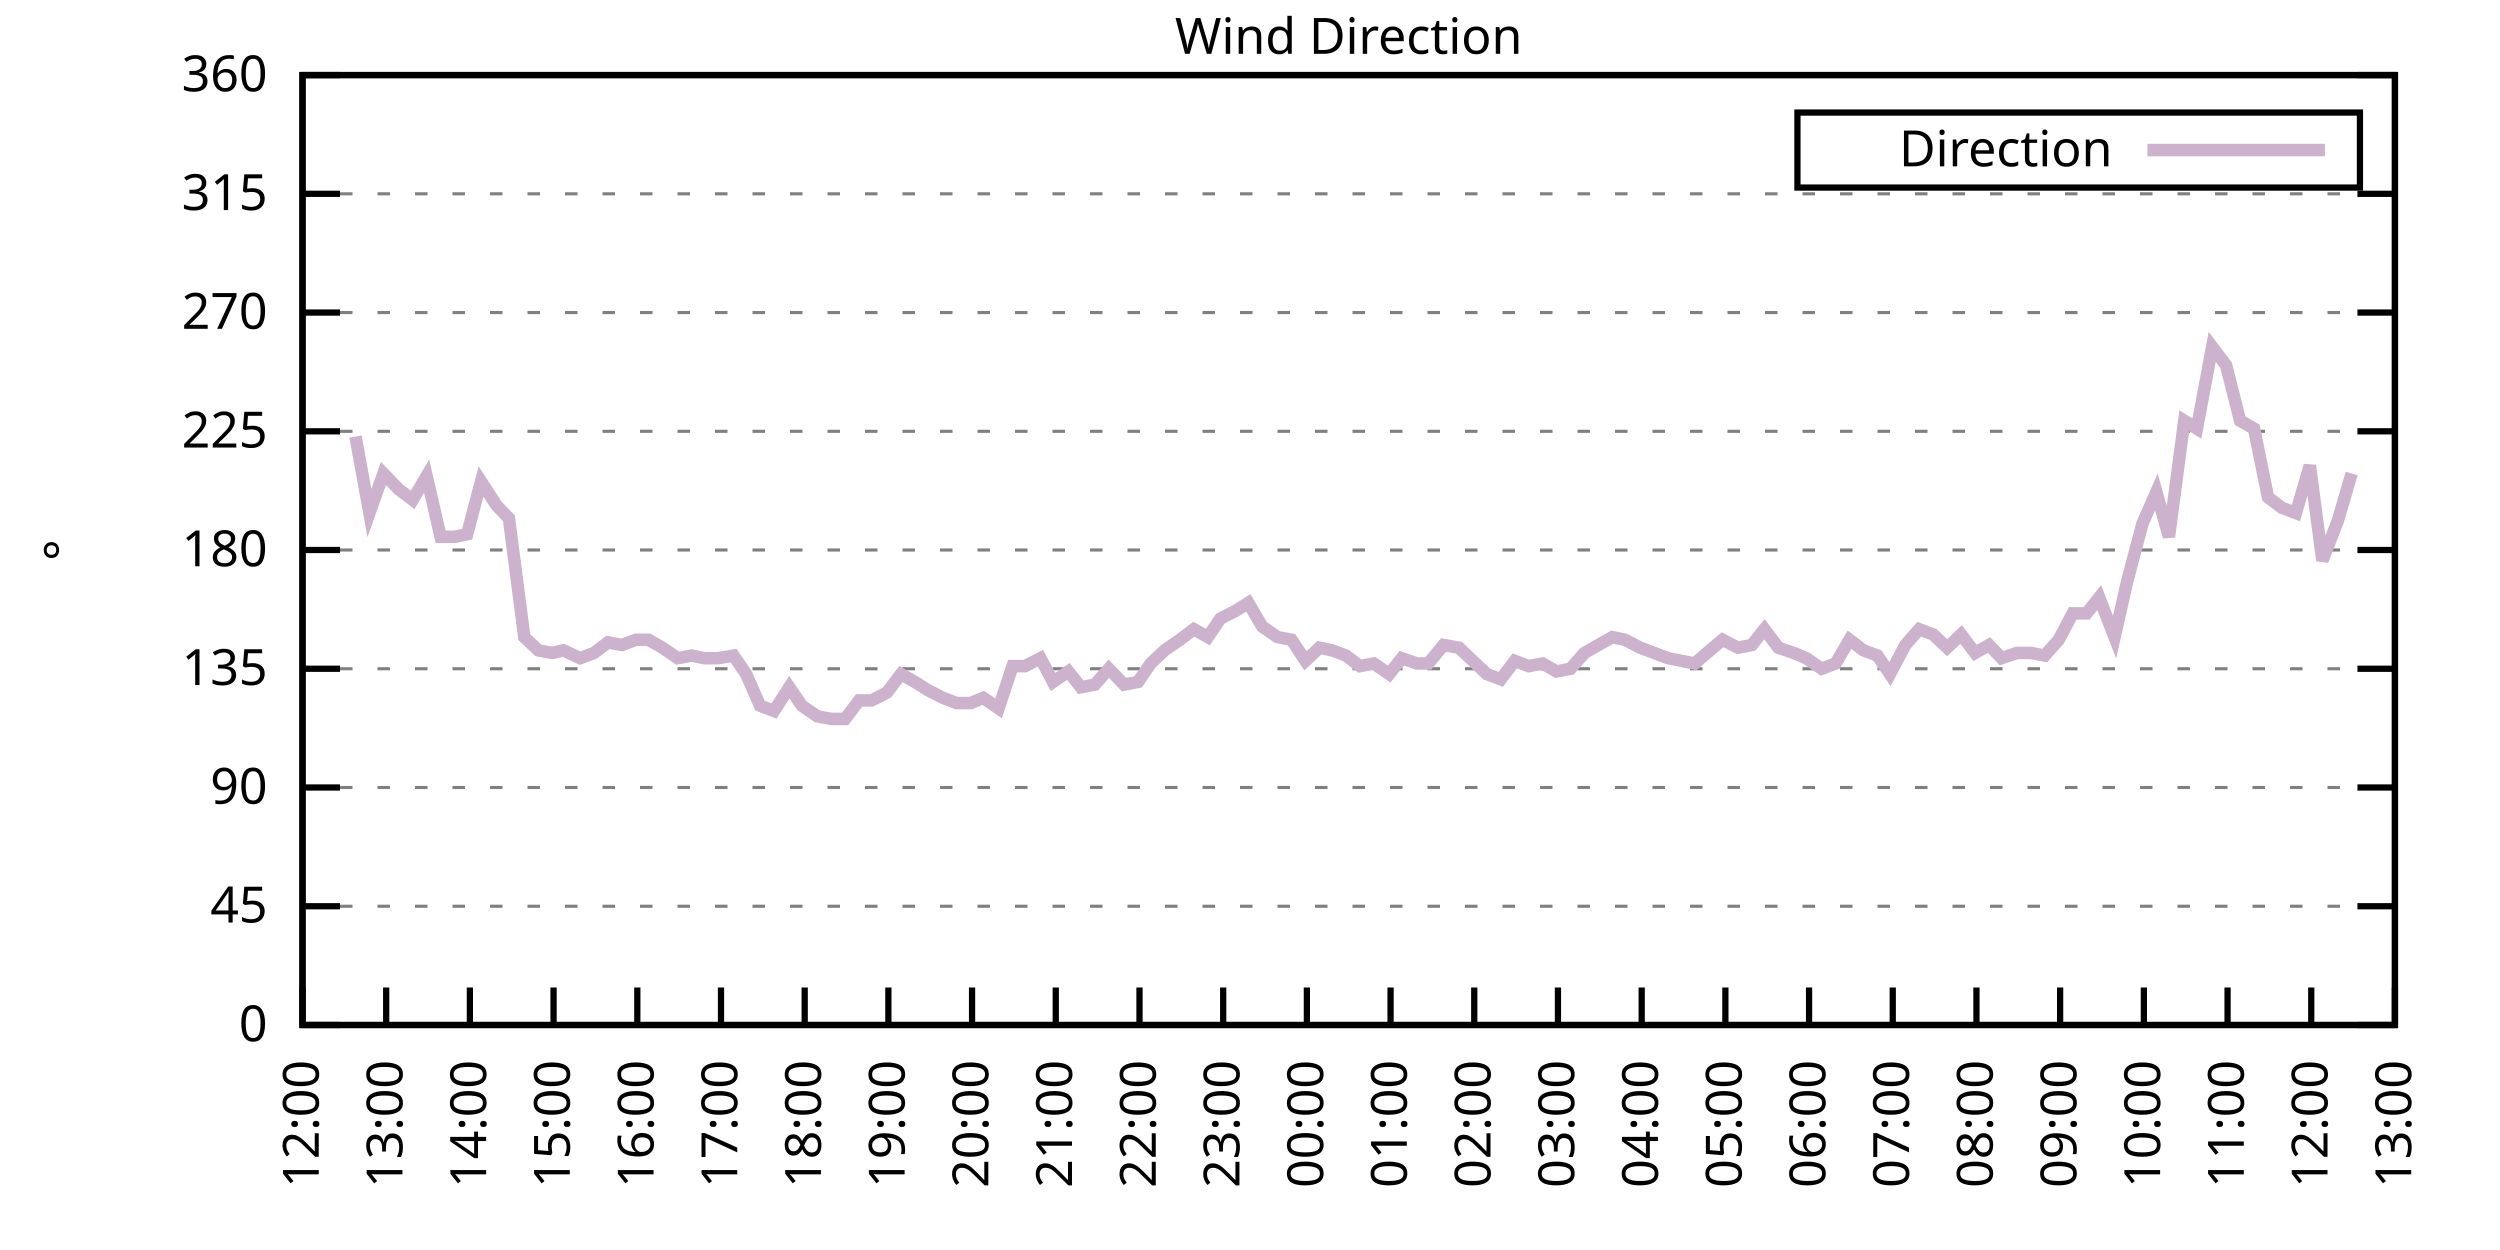
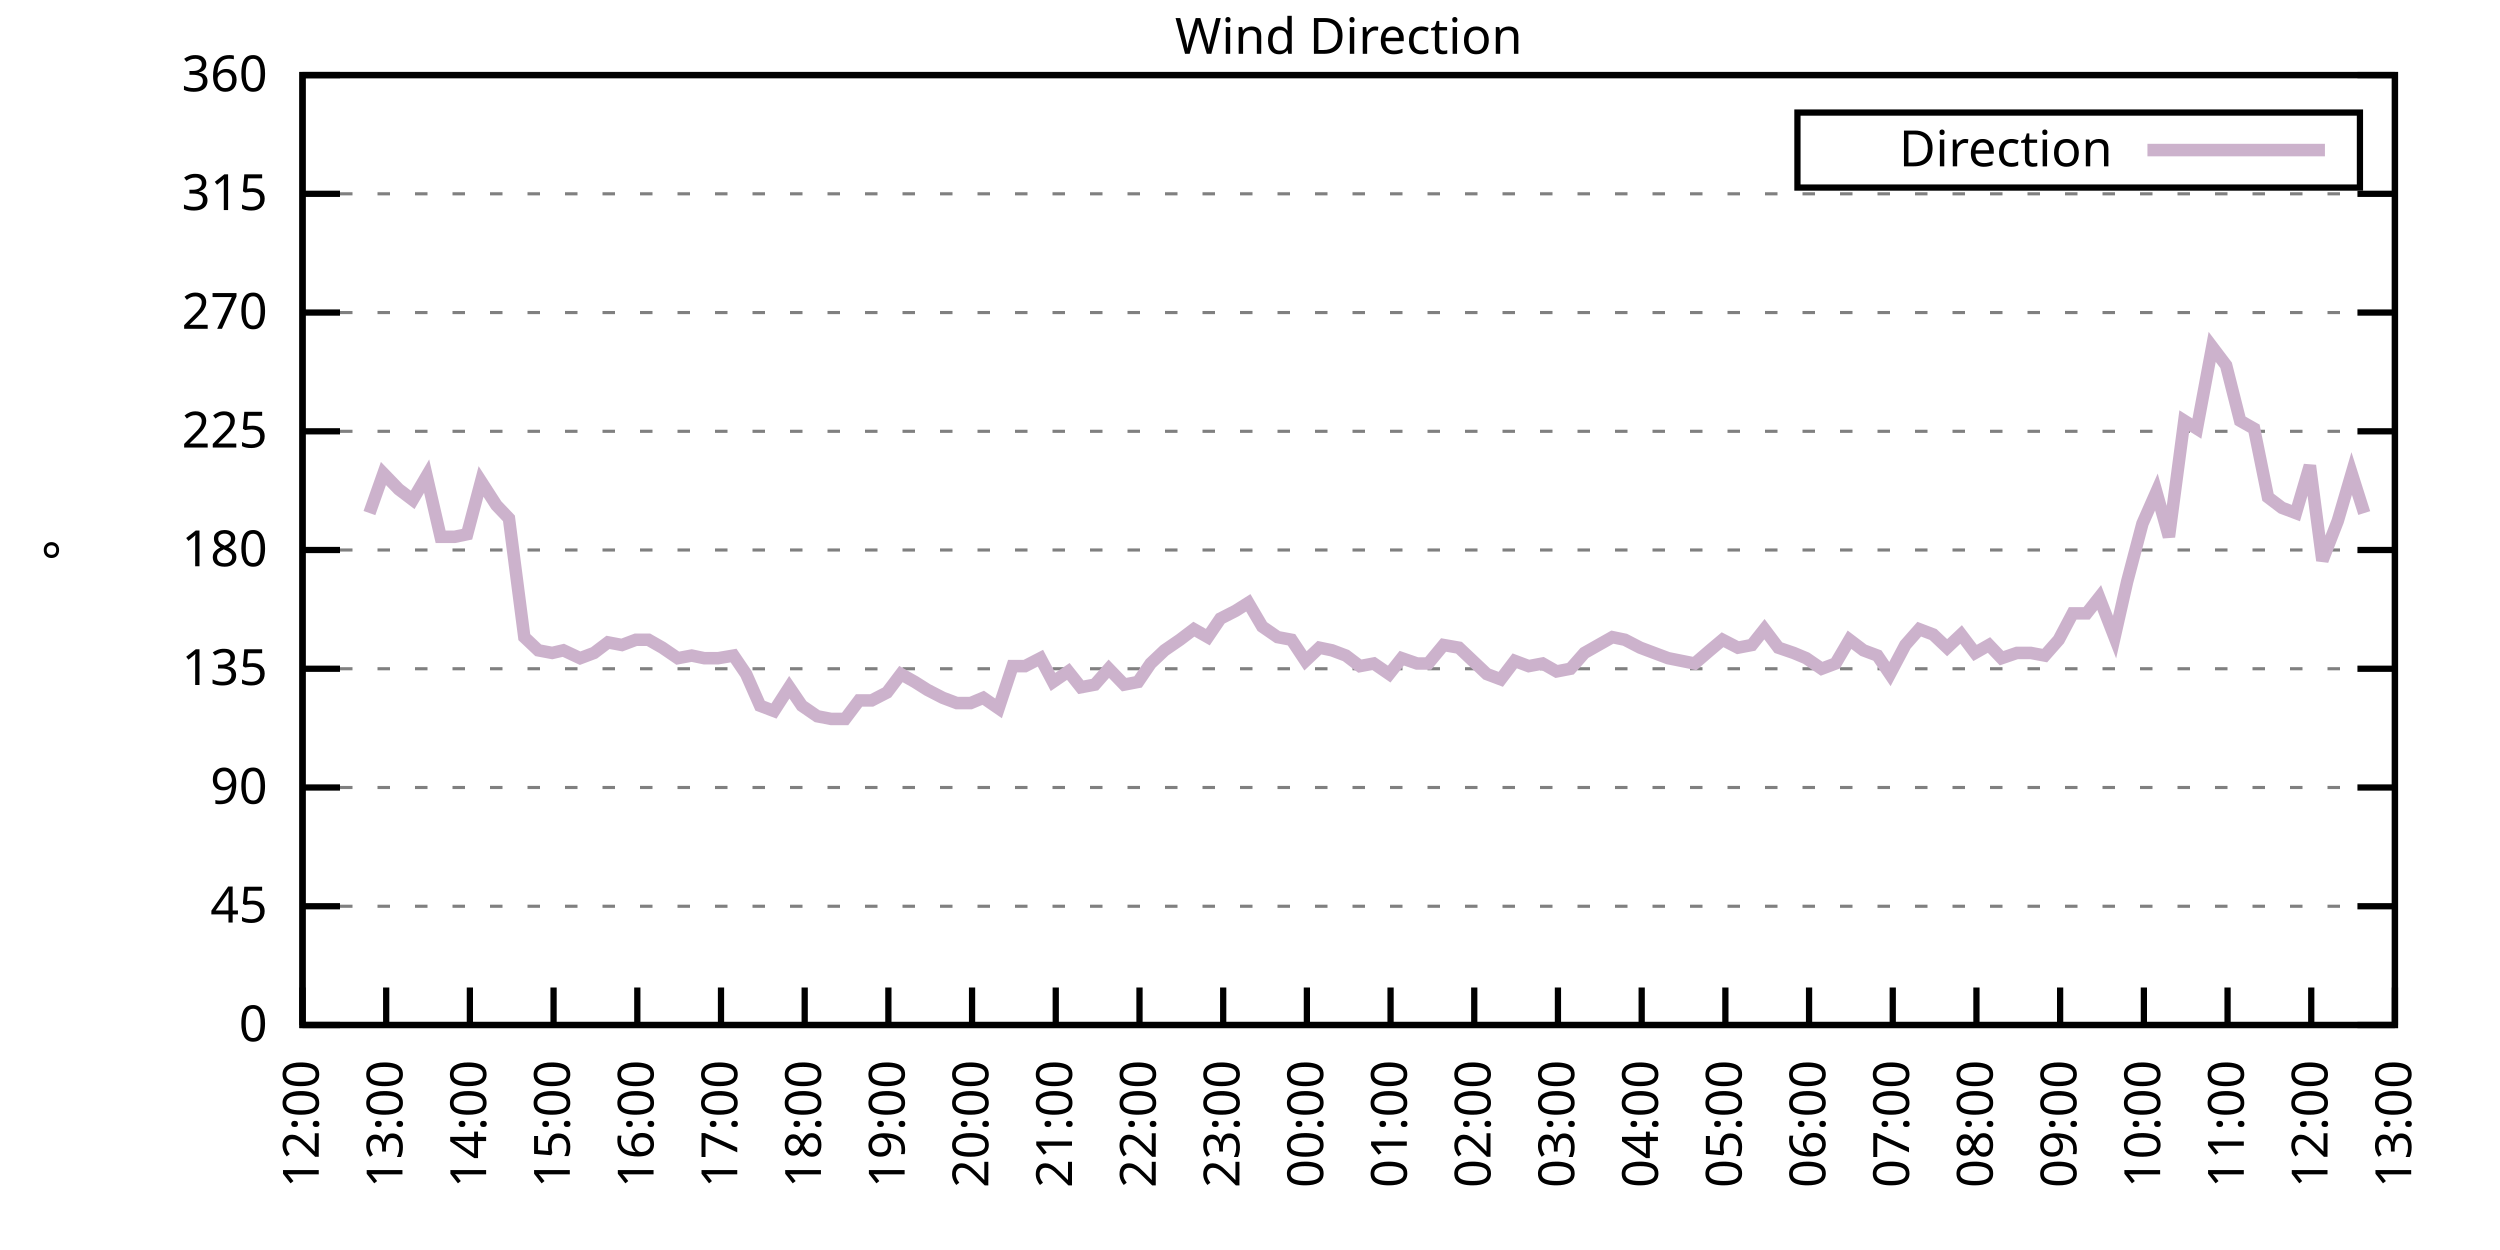
<svg xmlns="http://www.w3.org/2000/svg" xmlns:xlink="http://www.w3.org/1999/xlink" width="400" height="200" viewBox="0 0 400 200">
  <g id="gnuplot_canvas">
    <rect x="0" y="0" width="400" height="200" fill="none" />
    <defs>
      <circle id="gpDot" r="0.5" stroke-width="0.5" stroke="currentColor" />
      <path id="gpPt0" stroke-width="0.333" stroke="currentColor" d="M-1,0 h2 M0,-1 v2" />
      <path id="gpPt1" stroke-width="0.333" stroke="currentColor" d="M-1,-1 L1,1 M1,-1 L-1,1" />
      <path id="gpPt2" stroke-width="0.333" stroke="currentColor" d="M-1,0 L1,0 M0,-1 L0,1 M-1,-1 L1,1 M-1,1 L1,-1" />
      <rect id="gpPt3" stroke-width="0.333" stroke="currentColor" x="-1" y="-1" width="2" height="2" />
      <rect id="gpPt4" stroke-width="0.333" stroke="currentColor" fill="currentColor" x="-1" y="-1" width="2" height="2" />
      <circle id="gpPt5" stroke-width="0.333" stroke="currentColor" cx="0" cy="0" r="1" />
      <use xlink:href="#gpPt5" id="gpPt6" fill="currentColor" stroke="none" />
      <path id="gpPt7" stroke-width="0.333" stroke="currentColor" d="M0,-1.33 L-1.33,0.67 L1.33,0.67 z" />
      <use xlink:href="#gpPt7" id="gpPt8" fill="currentColor" stroke="none" />
      <use xlink:href="#gpPt7" id="gpPt9" stroke="currentColor" transform="rotate(180)" />
      <use xlink:href="#gpPt9" id="gpPt10" fill="currentColor" stroke="none" />
      <use xlink:href="#gpPt3" id="gpPt11" stroke="currentColor" transform="rotate(45)" />
      <use xlink:href="#gpPt11" id="gpPt12" fill="currentColor" stroke="none" />
      <path id="gpPt13" stroke-width="0.333" stroke="currentColor" d="M0,1.330 L1.265,0.411 L0.782,-1.067 L-0.782,-1.076 L-1.265,0.411 z" />
      <use xlink:href="#gpPt13" id="gpPt14" fill="currentColor" stroke="none" />
      <filter id="textbox" filterUnits="objectBoundingBox" x="0" y="0" height="1" width="1">
        <feFlood flood-color="white" flood-opacity="1" result="bgnd" />
        <feComposite in="SourceGraphic" in2="bgnd" operator="atop" />
      </filter>
      <filter id="greybox" filterUnits="objectBoundingBox" x="0" y="0" height="1" width="1">
        <feFlood flood-color="lightgrey" flood-opacity="1" result="grey" />
        <feComposite in="SourceGraphic" in2="grey" operator="atop" />
      </filter>
    </defs>
    <g fill="none" color="white" stroke="currentColor" stroke-width="1.00" stroke-linecap="butt" stroke-linejoin="miter">
</g>
    <g fill="none" color="black" stroke="currentColor" stroke-width="1.00" stroke-linecap="butt" stroke-linejoin="miter">
      <g stroke="none" shape-rendering="crispEdges">
        <polygon fill="rgb(255, 255, 255)" points="48.40,164.00 383.18,164.00 383.18,12.02 48.40,12.02 " />
      </g>
    </g>
    <g fill="none" color="black" stroke="currentColor" stroke-width="1.00" stroke-linecap="butt" stroke-linejoin="miter">
</g>
    <g fill="none" color="black" stroke="black" stroke-width="0.50" stroke-linecap="butt" stroke-linejoin="miter">
</g>
    <g fill="none" color="gray" stroke="currentColor" stroke-width="0.50" stroke-linecap="butt" stroke-linejoin="miter">
      <path stroke="gray" stroke-dasharray="2,4" class="gridline" d="M48.40,164.00 L383.19,164.00  " />
    </g>
    <g fill="none" color="gray" stroke="gray" stroke-width="1.00" stroke-linecap="butt" stroke-linejoin="miter">
</g>
    <g fill="none" color="black" stroke="currentColor" stroke-width="1.00" stroke-linecap="butt" stroke-linejoin="miter">
      <path stroke="black" d="M48.40,164.00 L54.40,164.00 M383.19,164.00 L377.19,164.00  " />
      <g transform="translate(42.80,166.60)" stroke="none" fill="black" font-family="Sans" font-size="8.00" text-anchor="end">
        <text>
          <tspan font-family="Sans"> 0</tspan>
        </text>
      </g>
    </g>
    <g fill="none" color="black" stroke="currentColor" stroke-width="1.00" stroke-linecap="butt" stroke-linejoin="miter">
</g>
    <g fill="none" color="black" stroke="black" stroke-width="0.50" stroke-linecap="butt" stroke-linejoin="miter">
</g>
    <g fill="none" color="gray" stroke="currentColor" stroke-width="0.50" stroke-linecap="butt" stroke-linejoin="miter">
      <path stroke="gray" stroke-dasharray="2,4" class="gridline" d="M48.40,145.00 L383.19,145.00  " />
    </g>
    <g fill="none" color="gray" stroke="gray" stroke-width="1.00" stroke-linecap="butt" stroke-linejoin="miter">
</g>
    <g fill="none" color="black" stroke="currentColor" stroke-width="1.00" stroke-linecap="butt" stroke-linejoin="miter">
      <path stroke="black" d="M48.40,145.00 L54.40,145.00 M383.19,145.00 L377.19,145.00  " />
      <g transform="translate(42.80,147.60)" stroke="none" fill="black" font-family="Sans" font-size="8.00" text-anchor="end">
        <text>
          <tspan font-family="Sans"> 45</tspan>
        </text>
      </g>
    </g>
    <g fill="none" color="black" stroke="currentColor" stroke-width="1.00" stroke-linecap="butt" stroke-linejoin="miter">
</g>
    <g fill="none" color="black" stroke="black" stroke-width="0.50" stroke-linecap="butt" stroke-linejoin="miter">
</g>
    <g fill="none" color="gray" stroke="currentColor" stroke-width="0.50" stroke-linecap="butt" stroke-linejoin="miter">
      <path stroke="gray" stroke-dasharray="2,4" class="gridline" d="M48.40,126.00 L383.19,126.00  " />
    </g>
    <g fill="none" color="gray" stroke="gray" stroke-width="1.00" stroke-linecap="butt" stroke-linejoin="miter">
</g>
    <g fill="none" color="black" stroke="currentColor" stroke-width="1.00" stroke-linecap="butt" stroke-linejoin="miter">
      <path stroke="black" d="M48.40,126.00 L54.40,126.00 M383.19,126.00 L377.19,126.00  " />
      <g transform="translate(42.80,128.60)" stroke="none" fill="black" font-family="Sans" font-size="8.00" text-anchor="end">
        <text>
          <tspan font-family="Sans"> 90</tspan>
        </text>
      </g>
    </g>
    <g fill="none" color="black" stroke="currentColor" stroke-width="1.00" stroke-linecap="butt" stroke-linejoin="miter">
</g>
    <g fill="none" color="black" stroke="black" stroke-width="0.50" stroke-linecap="butt" stroke-linejoin="miter">
</g>
    <g fill="none" color="gray" stroke="currentColor" stroke-width="0.50" stroke-linecap="butt" stroke-linejoin="miter">
      <path stroke="gray" stroke-dasharray="2,4" class="gridline" d="M48.40,107.00 L383.19,107.00  " />
    </g>
    <g fill="none" color="gray" stroke="gray" stroke-width="1.00" stroke-linecap="butt" stroke-linejoin="miter">
</g>
    <g fill="none" color="black" stroke="currentColor" stroke-width="1.00" stroke-linecap="butt" stroke-linejoin="miter">
      <path stroke="black" d="M48.40,107.00 L54.40,107.00 M383.19,107.00 L377.19,107.00  " />
      <g transform="translate(42.80,109.60)" stroke="none" fill="black" font-family="Sans" font-size="8.00" text-anchor="end">
        <text>
          <tspan font-family="Sans"> 135</tspan>
        </text>
      </g>
    </g>
    <g fill="none" color="black" stroke="currentColor" stroke-width="1.00" stroke-linecap="butt" stroke-linejoin="miter">
</g>
    <g fill="none" color="black" stroke="black" stroke-width="0.50" stroke-linecap="butt" stroke-linejoin="miter">
</g>
    <g fill="none" color="gray" stroke="currentColor" stroke-width="0.50" stroke-linecap="butt" stroke-linejoin="miter">
      <path stroke="gray" stroke-dasharray="2,4" class="gridline" d="M48.40,88.00 L383.19,88.00  " />
    </g>
    <g fill="none" color="gray" stroke="gray" stroke-width="1.00" stroke-linecap="butt" stroke-linejoin="miter">
</g>
    <g fill="none" color="black" stroke="currentColor" stroke-width="1.00" stroke-linecap="butt" stroke-linejoin="miter">
      <path stroke="black" d="M48.40,88.00 L54.40,88.00 M383.19,88.00 L377.19,88.00  " />
      <g transform="translate(42.80,90.60)" stroke="none" fill="black" font-family="Sans" font-size="8.00" text-anchor="end">
        <text>
          <tspan font-family="Sans"> 180</tspan>
        </text>
      </g>
    </g>
    <g fill="none" color="black" stroke="currentColor" stroke-width="1.00" stroke-linecap="butt" stroke-linejoin="miter">
</g>
    <g fill="none" color="black" stroke="black" stroke-width="0.50" stroke-linecap="butt" stroke-linejoin="miter">
</g>
    <g fill="none" color="gray" stroke="currentColor" stroke-width="0.50" stroke-linecap="butt" stroke-linejoin="miter">
      <path stroke="gray" stroke-dasharray="2,4" class="gridline" d="M48.40,69.01 L383.19,69.01  " />
    </g>
    <g fill="none" color="gray" stroke="gray" stroke-width="1.00" stroke-linecap="butt" stroke-linejoin="miter">
</g>
    <g fill="none" color="black" stroke="currentColor" stroke-width="1.00" stroke-linecap="butt" stroke-linejoin="miter">
      <path stroke="black" d="M48.40,69.01 L54.40,69.01 M383.19,69.01 L377.19,69.01  " />
      <g transform="translate(42.80,71.61)" stroke="none" fill="black" font-family="Sans" font-size="8.00" text-anchor="end">
        <text>
          <tspan font-family="Sans"> 225</tspan>
        </text>
      </g>
    </g>
    <g fill="none" color="black" stroke="currentColor" stroke-width="1.00" stroke-linecap="butt" stroke-linejoin="miter">
</g>
    <g fill="none" color="black" stroke="black" stroke-width="0.50" stroke-linecap="butt" stroke-linejoin="miter">
</g>
    <g fill="none" color="gray" stroke="currentColor" stroke-width="0.50" stroke-linecap="butt" stroke-linejoin="miter">
      <path stroke="gray" stroke-dasharray="2,4" class="gridline" d="M48.40,50.01 L383.19,50.01  " />
    </g>
    <g fill="none" color="gray" stroke="gray" stroke-width="1.00" stroke-linecap="butt" stroke-linejoin="miter">
</g>
    <g fill="none" color="black" stroke="currentColor" stroke-width="1.00" stroke-linecap="butt" stroke-linejoin="miter">
      <path stroke="black" d="M48.40,50.01 L54.40,50.01 M383.19,50.01 L377.19,50.01  " />
      <g transform="translate(42.80,52.61)" stroke="none" fill="black" font-family="Sans" font-size="8.00" text-anchor="end">
        <text>
          <tspan font-family="Sans"> 270</tspan>
        </text>
      </g>
    </g>
    <g fill="none" color="black" stroke="currentColor" stroke-width="1.00" stroke-linecap="butt" stroke-linejoin="miter">
</g>
    <g fill="none" color="black" stroke="black" stroke-width="0.50" stroke-linecap="butt" stroke-linejoin="miter">
</g>
    <g fill="none" color="gray" stroke="currentColor" stroke-width="0.50" stroke-linecap="butt" stroke-linejoin="miter">
      <path stroke="gray" stroke-dasharray="2,4" class="gridline" d="M48.40,31.01 L383.19,31.01  " />
    </g>
    <g fill="none" color="gray" stroke="gray" stroke-width="1.00" stroke-linecap="butt" stroke-linejoin="miter">
</g>
    <g fill="none" color="black" stroke="currentColor" stroke-width="1.00" stroke-linecap="butt" stroke-linejoin="miter">
      <path stroke="black" d="M48.40,31.01 L54.40,31.01 M383.19,31.01 L377.19,31.01  " />
      <g transform="translate(42.80,33.61)" stroke="none" fill="black" font-family="Sans" font-size="8.00" text-anchor="end">
        <text>
          <tspan font-family="Sans"> 315</tspan>
        </text>
      </g>
    </g>
    <g fill="none" color="black" stroke="currentColor" stroke-width="1.00" stroke-linecap="butt" stroke-linejoin="miter">
</g>
    <g fill="none" color="black" stroke="black" stroke-width="0.50" stroke-linecap="butt" stroke-linejoin="miter">
</g>
    <g fill="none" color="gray" stroke="currentColor" stroke-width="0.50" stroke-linecap="butt" stroke-linejoin="miter">
      <path stroke="gray" stroke-dasharray="2,4" class="gridline" d="M48.40,12.01 L383.19,12.01  " />
    </g>
    <g fill="none" color="gray" stroke="gray" stroke-width="1.00" stroke-linecap="butt" stroke-linejoin="miter">
</g>
    <g fill="none" color="black" stroke="currentColor" stroke-width="1.00" stroke-linecap="butt" stroke-linejoin="miter">
      <path stroke="black" d="M48.40,12.01 L54.40,12.01 M383.19,12.01 L377.19,12.01  " />
      <g transform="translate(42.80,14.61)" stroke="none" fill="black" font-family="Sans" font-size="8.00" text-anchor="end">
        <text>
          <tspan font-family="Sans"> 360</tspan>
        </text>
      </g>
    </g>
    <g fill="none" color="black" stroke="currentColor" stroke-width="1.00" stroke-linecap="butt" stroke-linejoin="miter">
      <path stroke="black" d="M48.40,164.00 L48.40,158.00  " />
      <g transform="translate(51.00,169.60) rotate(270.00)" stroke="none" fill="black" font-family="Sans" font-size="8.00" text-anchor="end">
        <text>
          <tspan font-family="Sans">12:00</tspan>
        </text>
      </g>
    </g>
    <g fill="none" color="black" stroke="currentColor" stroke-width="1.00" stroke-linecap="butt" stroke-linejoin="miter">
      <path stroke="black" d="M61.79,164.00 L61.79,158.00  " />
      <g transform="translate(64.39,169.60) rotate(270.00)" stroke="none" fill="black" font-family="Sans" font-size="8.00" text-anchor="end">
        <text>
          <tspan font-family="Sans">13:00</tspan>
        </text>
      </g>
    </g>
    <g fill="none" color="black" stroke="currentColor" stroke-width="1.00" stroke-linecap="butt" stroke-linejoin="miter">
      <path stroke="black" d="M75.18,164.00 L75.18,158.00  " />
      <g transform="translate(77.78,169.60) rotate(270.00)" stroke="none" fill="black" font-family="Sans" font-size="8.00" text-anchor="end">
        <text>
          <tspan font-family="Sans">14:00</tspan>
        </text>
      </g>
    </g>
    <g fill="none" color="black" stroke="currentColor" stroke-width="1.00" stroke-linecap="butt" stroke-linejoin="miter">
      <path stroke="black" d="M88.57,164.00 L88.57,158.00  " />
      <g transform="translate(91.17,169.60) rotate(270.00)" stroke="none" fill="black" font-family="Sans" font-size="8.00" text-anchor="end">
        <text>
          <tspan font-family="Sans">15:00</tspan>
        </text>
      </g>
    </g>
    <g fill="none" color="black" stroke="currentColor" stroke-width="1.00" stroke-linecap="butt" stroke-linejoin="miter">
      <path stroke="black" d="M101.97,164.00 L101.97,158.00  " />
      <g transform="translate(104.57,169.60) rotate(270.00)" stroke="none" fill="black" font-family="Sans" font-size="8.00" text-anchor="end">
        <text>
          <tspan font-family="Sans">16:00</tspan>
        </text>
      </g>
    </g>
    <g fill="none" color="black" stroke="currentColor" stroke-width="1.00" stroke-linecap="butt" stroke-linejoin="miter">
      <path stroke="black" d="M115.36,164.00 L115.36,158.00  " />
      <g transform="translate(117.96,169.60) rotate(270.00)" stroke="none" fill="black" font-family="Sans" font-size="8.00" text-anchor="end">
        <text>
          <tspan font-family="Sans">17:00</tspan>
        </text>
      </g>
    </g>
    <g fill="none" color="black" stroke="currentColor" stroke-width="1.00" stroke-linecap="butt" stroke-linejoin="miter">
      <path stroke="black" d="M128.75,164.00 L128.75,158.00  " />
      <g transform="translate(131.35,169.60) rotate(270.00)" stroke="none" fill="black" font-family="Sans" font-size="8.00" text-anchor="end">
        <text>
          <tspan font-family="Sans">18:00</tspan>
        </text>
      </g>
    </g>
    <g fill="none" color="black" stroke="currentColor" stroke-width="1.00" stroke-linecap="butt" stroke-linejoin="miter">
      <path stroke="black" d="M142.14,164.00 L142.14,158.00  " />
      <g transform="translate(144.74,169.60) rotate(270.00)" stroke="none" fill="black" font-family="Sans" font-size="8.00" text-anchor="end">
        <text>
          <tspan font-family="Sans">19:00</tspan>
        </text>
      </g>
    </g>
    <g fill="none" color="black" stroke="currentColor" stroke-width="1.00" stroke-linecap="butt" stroke-linejoin="miter">
      <path stroke="black" d="M155.53,164.00 L155.53,158.00  " />
      <g transform="translate(158.13,169.60) rotate(270.00)" stroke="none" fill="black" font-family="Sans" font-size="8.00" text-anchor="end">
        <text>
          <tspan font-family="Sans">20:00</tspan>
        </text>
      </g>
    </g>
    <g fill="none" color="black" stroke="currentColor" stroke-width="1.00" stroke-linecap="butt" stroke-linejoin="miter">
      <path stroke="black" d="M168.92,164.00 L168.92,158.00  " />
      <g transform="translate(171.52,169.60) rotate(270.00)" stroke="none" fill="black" font-family="Sans" font-size="8.00" text-anchor="end">
        <text>
          <tspan font-family="Sans">21:00</tspan>
        </text>
      </g>
    </g>
    <g fill="none" color="black" stroke="currentColor" stroke-width="1.00" stroke-linecap="butt" stroke-linejoin="miter">
      <path stroke="black" d="M182.32,164.00 L182.32,158.00  " />
      <g transform="translate(184.92,169.60) rotate(270.00)" stroke="none" fill="black" font-family="Sans" font-size="8.00" text-anchor="end">
        <text>
          <tspan font-family="Sans">22:00</tspan>
        </text>
      </g>
    </g>
    <g fill="none" color="black" stroke="currentColor" stroke-width="1.00" stroke-linecap="butt" stroke-linejoin="miter">
      <path stroke="black" d="M195.71,164.00 L195.71,158.00  " />
      <g transform="translate(198.31,169.60) rotate(270.00)" stroke="none" fill="black" font-family="Sans" font-size="8.00" text-anchor="end">
        <text>
          <tspan font-family="Sans">23:00</tspan>
        </text>
      </g>
    </g>
    <g fill="none" color="black" stroke="currentColor" stroke-width="1.00" stroke-linecap="butt" stroke-linejoin="miter">
      <path stroke="black" d="M209.10,164.00 L209.10,158.00  " />
      <g transform="translate(211.70,169.60) rotate(270.00)" stroke="none" fill="black" font-family="Sans" font-size="8.00" text-anchor="end">
        <text>
          <tspan font-family="Sans">00:00</tspan>
        </text>
      </g>
    </g>
    <g fill="none" color="black" stroke="currentColor" stroke-width="1.00" stroke-linecap="butt" stroke-linejoin="miter">
      <path stroke="black" d="M222.49,164.00 L222.49,158.00  " />
      <g transform="translate(225.09,169.60) rotate(270.00)" stroke="none" fill="black" font-family="Sans" font-size="8.00" text-anchor="end">
        <text>
          <tspan font-family="Sans">01:00</tspan>
        </text>
      </g>
    </g>
    <g fill="none" color="black" stroke="currentColor" stroke-width="1.00" stroke-linecap="butt" stroke-linejoin="miter">
      <path stroke="black" d="M235.88,164.00 L235.88,158.00  " />
      <g transform="translate(238.48,169.60) rotate(270.00)" stroke="none" fill="black" font-family="Sans" font-size="8.00" text-anchor="end">
        <text>
          <tspan font-family="Sans">02:00</tspan>
        </text>
      </g>
    </g>
    <g fill="none" color="black" stroke="currentColor" stroke-width="1.00" stroke-linecap="butt" stroke-linejoin="miter">
      <path stroke="black" d="M249.27,164.00 L249.27,158.00  " />
      <g transform="translate(251.87,169.60) rotate(270.00)" stroke="none" fill="black" font-family="Sans" font-size="8.00" text-anchor="end">
        <text>
          <tspan font-family="Sans">03:00</tspan>
        </text>
      </g>
    </g>
    <g fill="none" color="black" stroke="currentColor" stroke-width="1.00" stroke-linecap="butt" stroke-linejoin="miter">
      <path stroke="black" d="M262.67,164.00 L262.67,158.00  " />
      <g transform="translate(265.27,169.60) rotate(270.00)" stroke="none" fill="black" font-family="Sans" font-size="8.00" text-anchor="end">
        <text>
          <tspan font-family="Sans">04:00</tspan>
        </text>
      </g>
    </g>
    <g fill="none" color="black" stroke="currentColor" stroke-width="1.00" stroke-linecap="butt" stroke-linejoin="miter">
      <path stroke="black" d="M276.06,164.00 L276.06,158.00  " />
      <g transform="translate(278.66,169.60) rotate(270.00)" stroke="none" fill="black" font-family="Sans" font-size="8.00" text-anchor="end">
        <text>
          <tspan font-family="Sans">05:00</tspan>
        </text>
      </g>
    </g>
    <g fill="none" color="black" stroke="currentColor" stroke-width="1.00" stroke-linecap="butt" stroke-linejoin="miter">
      <path stroke="black" d="M289.45,164.00 L289.45,158.00  " />
      <g transform="translate(292.05,169.60) rotate(270.00)" stroke="none" fill="black" font-family="Sans" font-size="8.00" text-anchor="end">
        <text>
          <tspan font-family="Sans">06:00</tspan>
        </text>
      </g>
    </g>
    <g fill="none" color="black" stroke="currentColor" stroke-width="1.00" stroke-linecap="butt" stroke-linejoin="miter">
      <path stroke="black" d="M302.84,164.00 L302.84,158.00  " />
      <g transform="translate(305.44,169.60) rotate(270.00)" stroke="none" fill="black" font-family="Sans" font-size="8.00" text-anchor="end">
        <text>
          <tspan font-family="Sans">07:00</tspan>
        </text>
      </g>
    </g>
    <g fill="none" color="black" stroke="currentColor" stroke-width="1.00" stroke-linecap="butt" stroke-linejoin="miter">
      <path stroke="black" d="M316.23,164.00 L316.23,158.00  " />
      <g transform="translate(318.83,169.60) rotate(270.00)" stroke="none" fill="black" font-family="Sans" font-size="8.00" text-anchor="end">
        <text>
          <tspan font-family="Sans">08:00</tspan>
        </text>
      </g>
    </g>
    <g fill="none" color="black" stroke="currentColor" stroke-width="1.00" stroke-linecap="butt" stroke-linejoin="miter">
      <path stroke="black" d="M329.62,164.00 L329.62,158.00  " />
      <g transform="translate(332.22,169.60) rotate(270.00)" stroke="none" fill="black" font-family="Sans" font-size="8.00" text-anchor="end">
        <text>
          <tspan font-family="Sans">09:00</tspan>
        </text>
      </g>
    </g>
    <g fill="none" color="black" stroke="currentColor" stroke-width="1.00" stroke-linecap="butt" stroke-linejoin="miter">
      <path stroke="black" d="M343.02,164.00 L343.02,158.00  " />
      <g transform="translate(345.62,169.60) rotate(270.00)" stroke="none" fill="black" font-family="Sans" font-size="8.00" text-anchor="end">
        <text>
          <tspan font-family="Sans">10:00</tspan>
        </text>
      </g>
    </g>
    <g fill="none" color="black" stroke="currentColor" stroke-width="1.00" stroke-linecap="butt" stroke-linejoin="miter">
      <path stroke="black" d="M356.41,164.00 L356.41,158.00  " />
      <g transform="translate(359.01,169.60) rotate(270.00)" stroke="none" fill="black" font-family="Sans" font-size="8.00" text-anchor="end">
        <text>
          <tspan font-family="Sans">11:00</tspan>
        </text>
      </g>
    </g>
    <g fill="none" color="black" stroke="currentColor" stroke-width="1.00" stroke-linecap="butt" stroke-linejoin="miter">
      <path stroke="black" d="M369.80,164.00 L369.80,158.00  " />
      <g transform="translate(372.40,169.60) rotate(270.00)" stroke="none" fill="black" font-family="Sans" font-size="8.00" text-anchor="end">
        <text>
          <tspan font-family="Sans">12:00</tspan>
        </text>
      </g>
    </g>
    <g fill="none" color="black" stroke="currentColor" stroke-width="1.00" stroke-linecap="butt" stroke-linejoin="miter">
      <path stroke="black" d="M383.19,164.00 L383.19,158.00  " />
      <g transform="translate(385.79,169.60) rotate(270.00)" stroke="none" fill="black" font-family="Sans" font-size="8.00" text-anchor="end">
        <text>
          <tspan font-family="Sans">13:00</tspan>
        </text>
      </g>
    </g>
    <g fill="none" color="black" stroke="currentColor" stroke-width="1.00" stroke-linecap="butt" stroke-linejoin="miter">
</g>
    <g fill="none" color="black" stroke="currentColor" stroke-width="1.00" stroke-linecap="butt" stroke-linejoin="miter">
      <path stroke="black" d="M48.40,12.01 L48.40,164.00 L383.19,164.00 L383.19,12.01 L48.40,12.01 Z  " />
    </g>
    <g fill="none" color="black" stroke="currentColor" stroke-width="1.00" stroke-linecap="butt" stroke-linejoin="miter">
</g>
    <g fill="none" color="black" stroke="currentColor" stroke-width="1.00" stroke-linecap="butt" stroke-linejoin="miter">
      <path stroke="black" d="M287.59,30.01 L287.59,18.01 L377.59,18.01 L377.59,30.01 L287.59,30.01 Z  " />
    </g>
    <g id="Wind_direction_plot_1">
      <g fill="none" color="white" stroke="black" stroke-width="2.00" stroke-linecap="butt" stroke-linejoin="miter">
</g>
      <g fill="none" color="black" stroke="currentColor" stroke-width="2.00" stroke-linecap="butt" stroke-linejoin="miter">
        <g transform="translate(337.99,26.61)" stroke="none" fill="black" font-family="Sans" font-size="8.00" text-anchor="end">
          <text>
            <tspan font-family="Sans">Direction</tspan>
          </text>
        </g>
      </g>
      <g fill="none" color="black" stroke="currentColor" stroke-width="2.00" stroke-linecap="butt" stroke-linejoin="miter">
-         <path stroke="rgb(204, 178, 204)" d="M343.59,24.01 L371.99,24.01 M56.88,69.85 L59.11,82.09 L61.35,75.76 L63.80,78.29 L66.03,79.98 L68.26,76.18   L70.50,85.89 L72.73,85.89 L74.74,85.47 L76.97,77.03 L79.42,80.83 L81.43,82.94 L83.89,101.94 L86.12,104.05   L88.35,104.47 L90.14,104.05 L92.82,105.31 L95.05,104.47 L97.28,102.78 L99.51,103.20 L101.74,102.36 L103.75,102.36   L105.98,103.63 L108.44,105.31 L110.67,104.89 L112.68,105.31 L114.91,105.31 L117.37,104.89 L119.38,107.85 L121.61,112.91   L123.84,113.76 L126.29,109.96 L128.30,112.91 L130.76,114.60 L132.99,115.03 L135.22,115.03 L137.45,112.07 L139.46,112.07   L141.92,110.80 L144.15,107.85 L146.38,109.11 L148.39,110.38 L150.85,111.65 L153.08,112.49 L155.31,112.49 L157.32,111.65   L159.77,113.34 L162.01,106.58 L164.01,106.58 L166.47,105.31 L168.48,109.11 L170.93,107.43 L172.94,109.96 L175.17,109.54   L177.41,107.00 L179.86,109.54 L182.09,109.11 L184.10,106.16 L186.33,104.05 L188.79,102.36 L191.02,100.67 L193.25,101.94   L195.26,98.98 L197.72,97.72 L199.73,96.45 L201.96,100.25 L204.41,101.94 L206.64,102.36 L208.88,105.74 L211.11,103.63   L213.12,104.05 L215.35,104.89 L217.58,106.58 L219.81,106.16 L222.27,107.85 L224.28,105.31 L226.73,106.16 L228.52,106.16   L230.97,103.20 L233.43,103.63 L235.66,105.74 L237.89,107.85 L240.12,108.69 L242.36,105.74 L244.59,106.58 L246.82,106.16   L249.05,107.43 L251.28,107.00 L253.51,104.47 L255.75,103.20 L257.98,101.94 L259.99,102.36 L262.44,103.63 L264.67,104.47   L266.91,105.31 L271.15,106.16 L273.60,104.05 L275.61,102.36 L278.07,103.63 L280.30,103.20 L282.31,100.67 L284.54,103.63   L286.99,104.47 L289.00,105.31 L291.46,107.00 L293.69,106.16 L295.92,102.36 L298.15,104.05 L300.39,104.89 L302.39,107.85   L304.85,103.20 L307.08,100.67 L309.31,101.52 L311.54,103.63 L313.78,101.52 L316.01,104.47 L318.24,103.20 L320.25,105.31   L322.70,104.47 L324.94,104.47 L327.17,104.89 L329.40,102.36 L331.63,98.14 L333.86,98.14 L335.87,95.60 L338.33,101.94   L340.34,93.07 L342.79,83.78 L345.02,78.72 L347.03,85.89 L349.49,67.32 L351.50,68.58 L353.95,55.50 L356.18,58.45   L358.42,67.32 L360.65,68.58 L362.88,79.56 L365.11,81.25 L367.34,82.09 L369.58,74.49 L371.58,89.69 L374.04,83.36   L376.27,75.76  " />
+         <path stroke="rgb(204, 178, 204)" d="M343.59,24.01 L371.99,24.01 M59.11,82.09 L61.35,75.76 L63.80,78.29 L66.03,79.98 L68.26,76.18 L70.50,85.89   L72.73,85.89 L74.74,85.47 L76.97,77.03 L79.42,80.83 L81.43,82.94 L83.89,101.94 L86.12,104.05 L88.35,104.47   L90.14,104.05 L92.82,105.31 L95.05,104.47 L97.28,102.78 L99.51,103.20 L101.74,102.36 L103.75,102.36 L105.98,103.63   L108.44,105.31 L110.67,104.89 L112.68,105.31 L114.91,105.31 L117.37,104.89 L119.38,107.85 L121.61,112.91 L123.84,113.76   L126.29,109.96 L128.30,112.91 L130.76,114.60 L132.99,115.03 L135.22,115.03 L137.45,112.07 L139.46,112.07 L141.92,110.80   L144.15,107.85 L146.38,109.11 L148.39,110.38 L150.85,111.65 L153.08,112.49 L155.31,112.49 L157.32,111.65 L159.77,113.34   L162.01,106.58 L164.01,106.58 L166.47,105.31 L168.48,109.11 L170.93,107.43 L172.94,109.96 L175.17,109.54 L177.41,107.00   L179.86,109.54 L182.09,109.11 L184.10,106.16 L186.33,104.05 L188.79,102.36 L191.02,100.67 L193.25,101.94 L195.26,98.98   L197.72,97.72 L199.73,96.45 L201.96,100.25 L204.41,101.94 L206.64,102.36 L208.88,105.74 L211.11,103.63 L213.12,104.05   L215.35,104.89 L217.58,106.58 L219.81,106.16 L222.27,107.85 L224.28,105.31 L226.73,106.16 L228.52,106.16 L230.97,103.20   L233.43,103.63 L235.66,105.74 L237.89,107.85 L240.12,108.69 L242.36,105.74 L244.59,106.58 L246.82,106.16 L249.05,107.43   L251.28,107.00 L253.51,104.47 L255.75,103.20 L257.98,101.94 L259.99,102.36 L262.44,103.63 L264.67,104.47 L266.91,105.31   L271.15,106.16 L273.60,104.05 L275.61,102.36 L278.07,103.63 L280.30,103.20 L282.31,100.67 L284.54,103.63 L286.99,104.47   L289.00,105.31 L291.46,107.00 L293.69,106.16 L295.92,102.36 L298.15,104.05 L300.39,104.89 L302.39,107.85 L304.85,103.20   L307.08,100.67 L309.31,101.52 L311.54,103.63 L313.78,101.52 L316.01,104.47 L318.24,103.20 L320.25,105.31 L322.70,104.47   L324.94,104.47 L327.17,104.89 L329.40,102.36 L331.63,98.14 L333.86,98.14 L335.87,95.60 L338.33,101.94 L340.34,93.07   L342.79,83.78 L345.02,78.72 L347.03,85.89 L349.49,67.32 L351.50,68.58 L353.95,55.50 L356.18,58.45 L358.42,67.32   L360.65,68.58 L362.88,79.56 L365.11,81.25 L367.34,82.09 L369.58,74.49 L371.58,89.69 L374.04,83.36 L376.27,75.76   L378.28,82.09  " />
      </g>
    </g>
    <g fill="none" color="black" stroke="currentColor" stroke-width="2.00" stroke-linecap="butt" stroke-linejoin="miter">
</g>
    <g fill="none" color="black" stroke="black" stroke-width="1.00" stroke-linecap="butt" stroke-linejoin="miter">
</g>
    <g fill="none" color="black" stroke="currentColor" stroke-width="1.00" stroke-linecap="butt" stroke-linejoin="miter">
      <path stroke="black" d="M48.40,12.01 L48.40,164.00 L383.19,164.00 L383.19,12.01 L48.40,12.01 Z  " />
      <g transform="translate(12.80,88.01) rotate(270.00)" stroke="none" fill="black" font-family="Sans" font-size="8.00" text-anchor="middle">
        <text>
          <tspan font-family="Sans">°</tspan>
        </text>
      </g>
    </g>
    <g fill="none" color="black" stroke="currentColor" stroke-width="1.00" stroke-linecap="butt" stroke-linejoin="miter">
</g>
    <g fill="none" color="black" stroke="currentColor" stroke-width="1.00" stroke-linecap="butt" stroke-linejoin="miter">
      <g transform="translate(215.79,8.61)" stroke="none" fill="black" font-family="Sans" font-size="8.00" text-anchor="middle">
        <text>
          <tspan font-family="Sans">Wind Direction</tspan>
        </text>
      </g>
    </g>
    <g fill="none" color="black" stroke="currentColor" stroke-width="1.00" stroke-linecap="butt" stroke-linejoin="miter">
</g>
  </g>
</svg>
